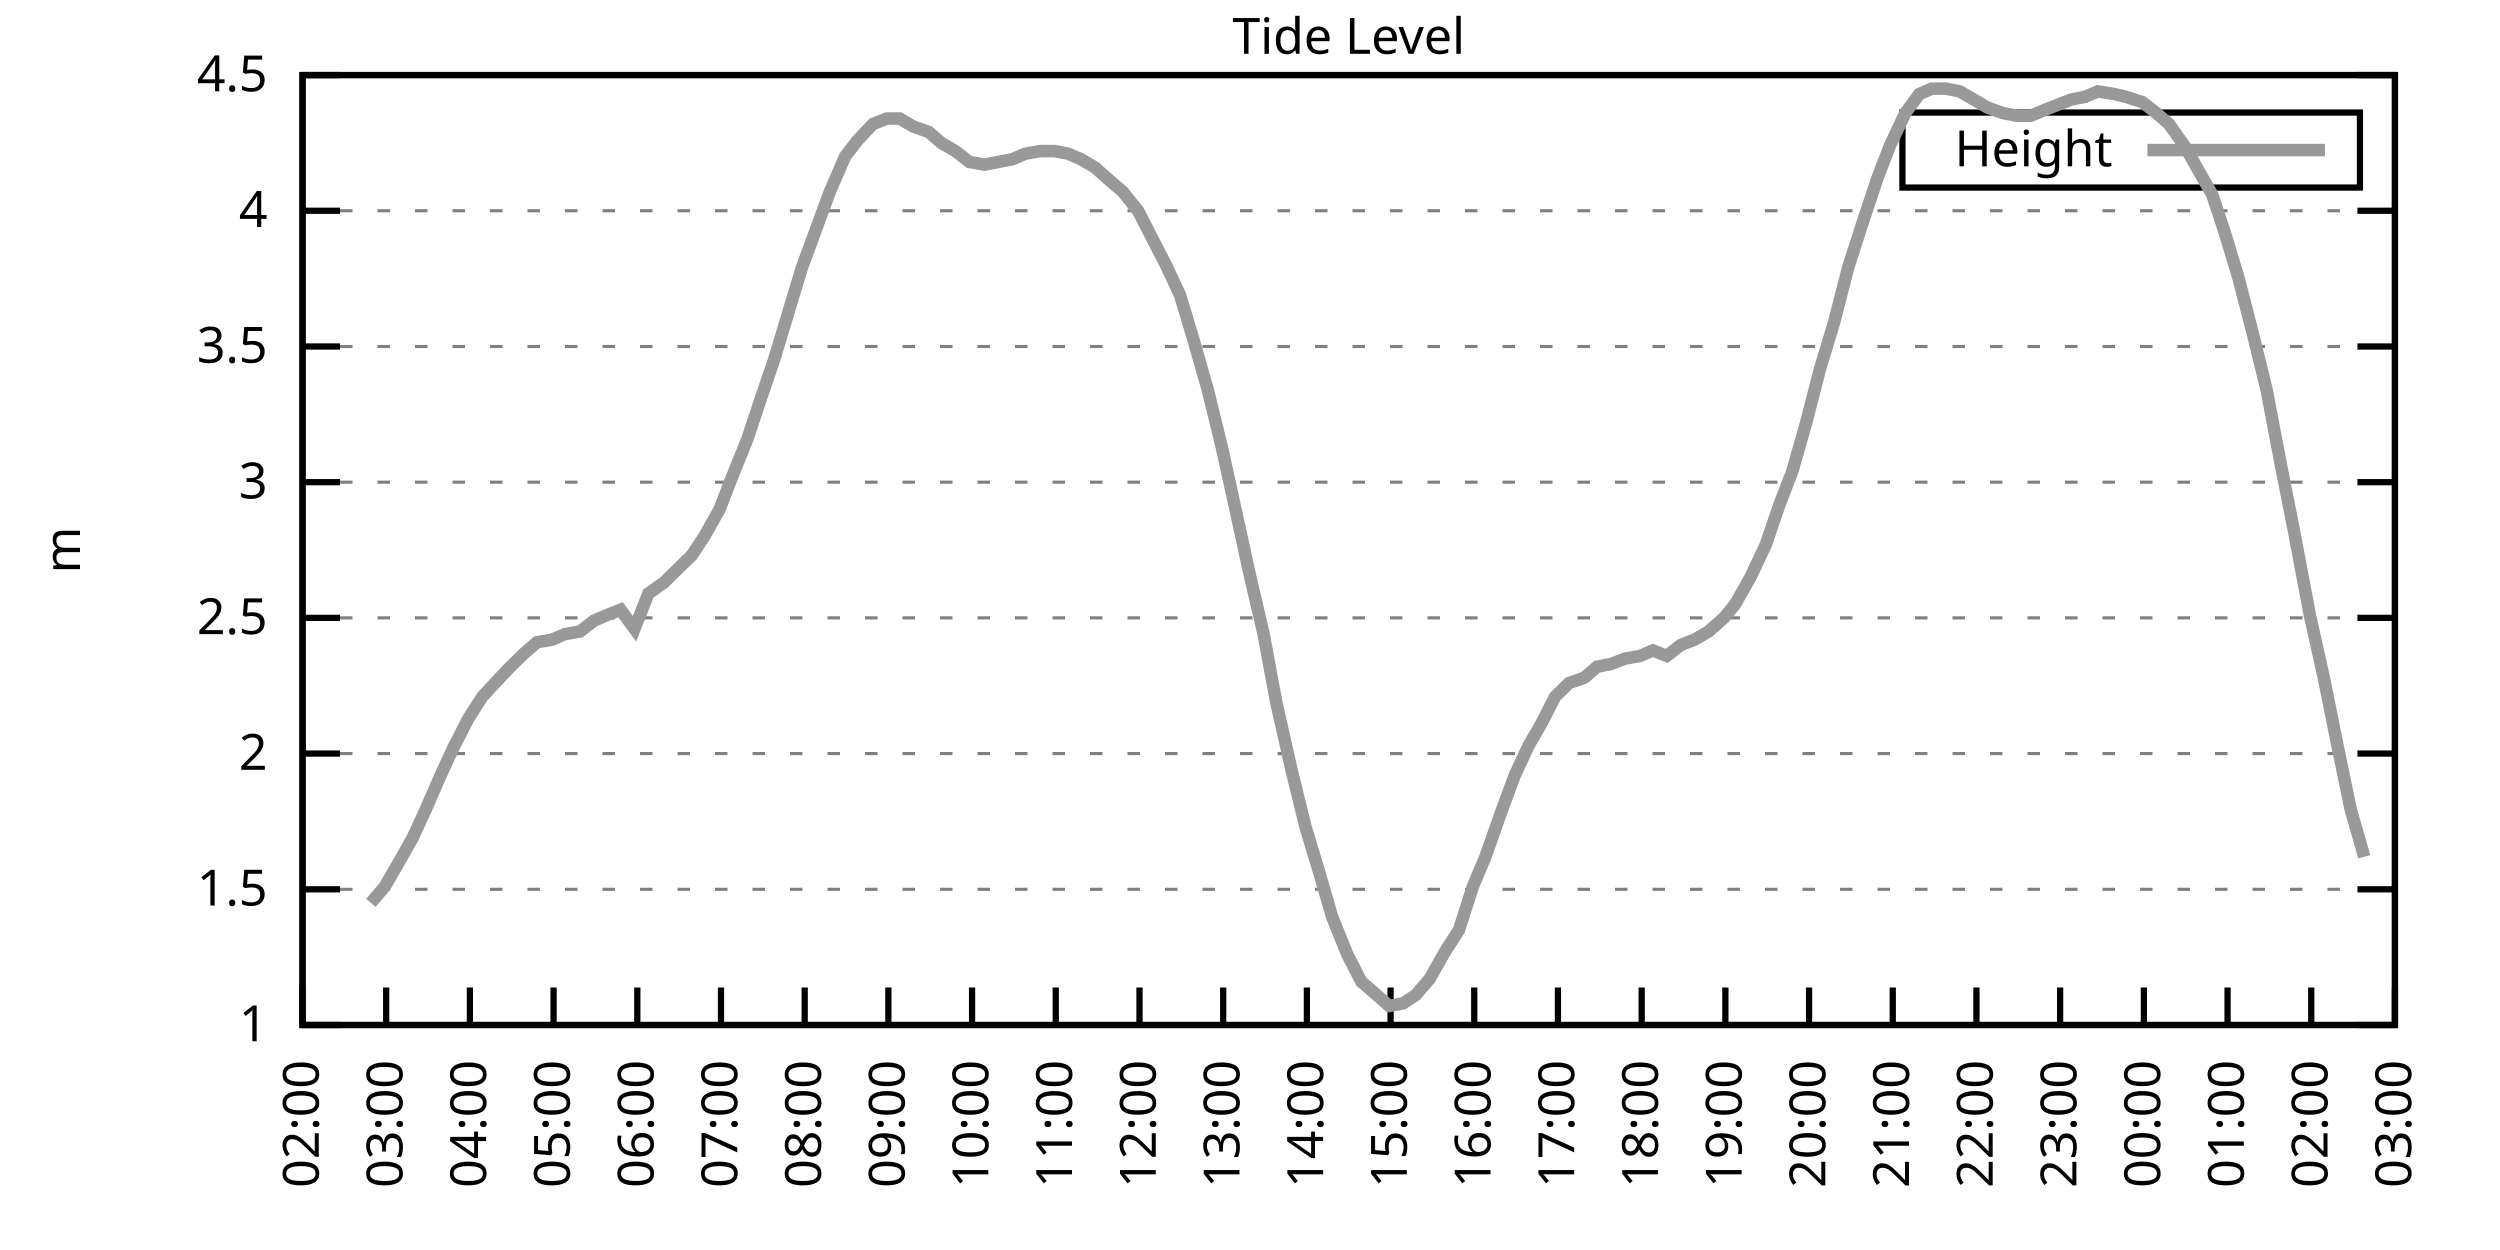
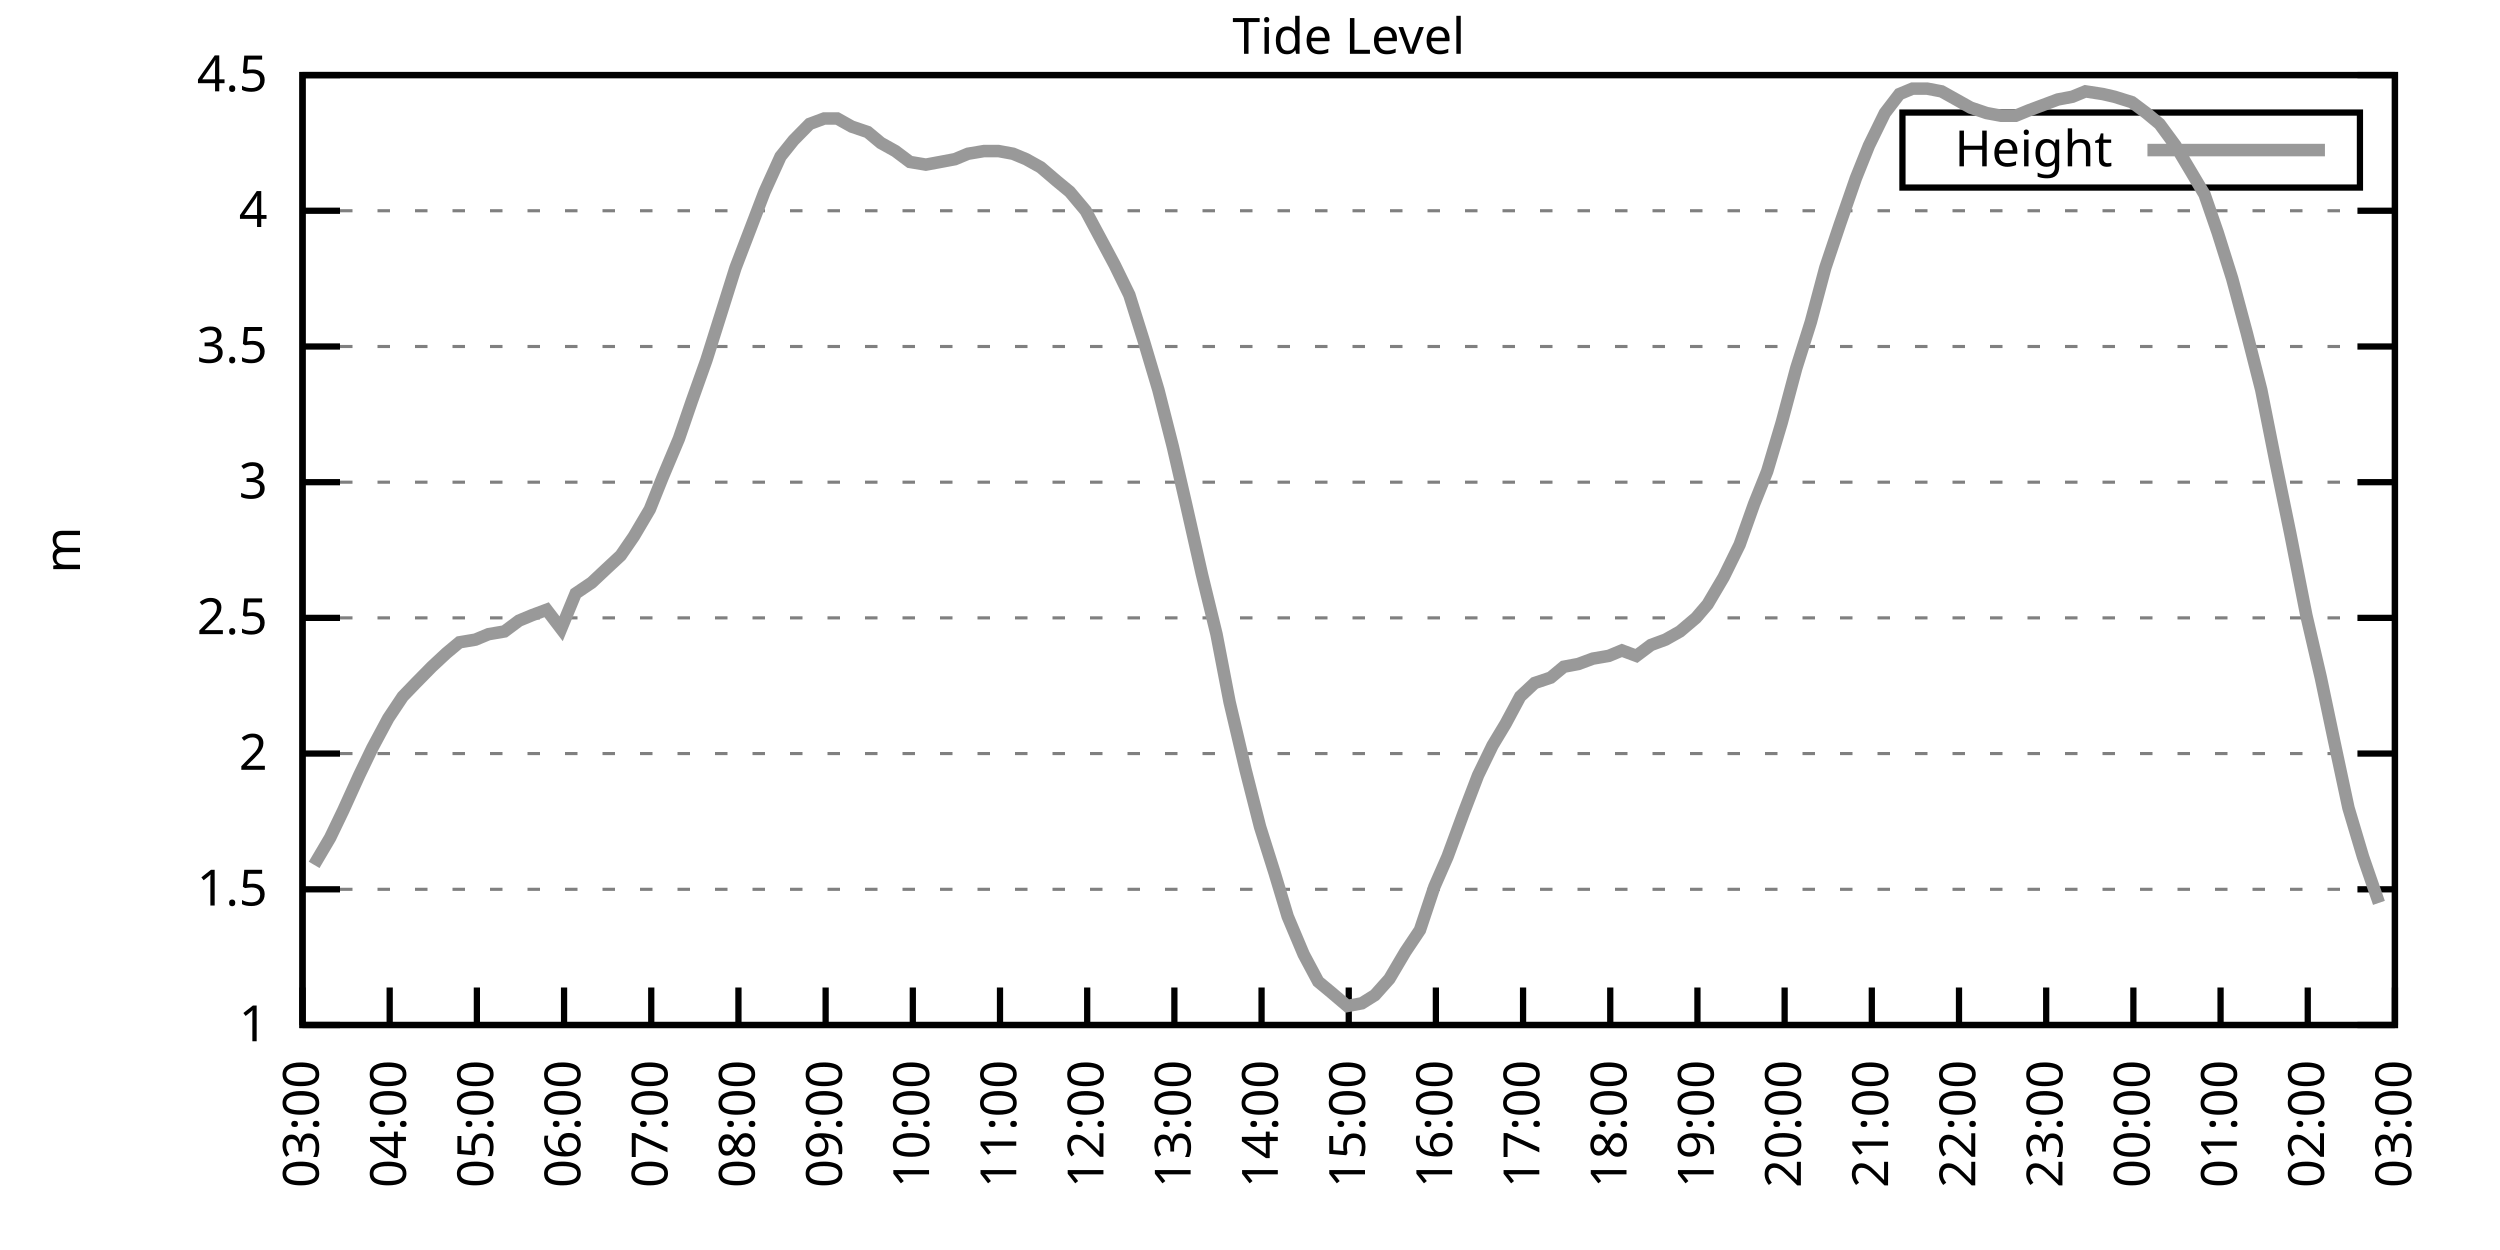
<svg xmlns="http://www.w3.org/2000/svg" xmlns:xlink="http://www.w3.org/1999/xlink" width="400" height="200" viewBox="0 0 400 200">
  <g id="gnuplot_canvas">
    <rect x="0" y="0" width="400" height="200" fill="none" />
    <defs>
      <circle id="gpDot" r="0.5" stroke-width="0.5" stroke="currentColor" />
      <path id="gpPt0" stroke-width="0.333" stroke="currentColor" d="M-1,0 h2 M0,-1 v2" />
      <path id="gpPt1" stroke-width="0.333" stroke="currentColor" d="M-1,-1 L1,1 M1,-1 L-1,1" />
      <path id="gpPt2" stroke-width="0.333" stroke="currentColor" d="M-1,0 L1,0 M0,-1 L0,1 M-1,-1 L1,1 M-1,1 L1,-1" />
      <rect id="gpPt3" stroke-width="0.333" stroke="currentColor" x="-1" y="-1" width="2" height="2" />
      <rect id="gpPt4" stroke-width="0.333" stroke="currentColor" fill="currentColor" x="-1" y="-1" width="2" height="2" />
      <circle id="gpPt5" stroke-width="0.333" stroke="currentColor" cx="0" cy="0" r="1" />
      <use xlink:href="#gpPt5" id="gpPt6" fill="currentColor" stroke="none" />
      <path id="gpPt7" stroke-width="0.333" stroke="currentColor" d="M0,-1.33 L-1.33,0.67 L1.33,0.67 z" />
      <use xlink:href="#gpPt7" id="gpPt8" fill="currentColor" stroke="none" />
      <use xlink:href="#gpPt7" id="gpPt9" stroke="currentColor" transform="rotate(180)" />
      <use xlink:href="#gpPt9" id="gpPt10" fill="currentColor" stroke="none" />
      <use xlink:href="#gpPt3" id="gpPt11" stroke="currentColor" transform="rotate(45)" />
      <use xlink:href="#gpPt11" id="gpPt12" fill="currentColor" stroke="none" />
      <path id="gpPt13" stroke-width="0.333" stroke="currentColor" d="M0,1.330 L1.265,0.411 L0.782,-1.067 L-0.782,-1.076 L-1.265,0.411 z" />
      <use xlink:href="#gpPt13" id="gpPt14" fill="currentColor" stroke="none" />
      <filter id="textbox" filterUnits="objectBoundingBox" x="0" y="0" height="1" width="1">
        <feFlood flood-color="white" flood-opacity="1" result="bgnd" />
        <feComposite in="SourceGraphic" in2="bgnd" operator="atop" />
      </filter>
      <filter id="greybox" filterUnits="objectBoundingBox" x="0" y="0" height="1" width="1">
        <feFlood flood-color="lightgrey" flood-opacity="1" result="grey" />
        <feComposite in="SourceGraphic" in2="grey" operator="atop" />
      </filter>
    </defs>
    <g fill="none" color="white" stroke="currentColor" stroke-width="1.00" stroke-linecap="butt" stroke-linejoin="miter">
</g>
    <g fill="none" color="black" stroke="currentColor" stroke-width="1.00" stroke-linecap="butt" stroke-linejoin="miter">
      <g stroke="none" shape-rendering="crispEdges">
        <polygon fill="rgb(255, 255, 255)" points="48.40,164.00 383.18,164.00 383.18,12.02 48.40,12.02 " />
      </g>
    </g>
    <g fill="none" color="black" stroke="currentColor" stroke-width="1.00" stroke-linecap="butt" stroke-linejoin="miter">
</g>
    <g fill="none" color="black" stroke="black" stroke-width="0.50" stroke-linecap="butt" stroke-linejoin="miter">
</g>
    <g fill="none" color="gray" stroke="currentColor" stroke-width="0.50" stroke-linecap="butt" stroke-linejoin="miter">
      <path stroke="gray" stroke-dasharray="2,4" class="gridline" d="M48.40,164.00 L383.19,164.00  " />
    </g>
    <g fill="none" color="gray" stroke="gray" stroke-width="1.00" stroke-linecap="butt" stroke-linejoin="miter">
</g>
    <g fill="none" color="black" stroke="currentColor" stroke-width="1.00" stroke-linecap="butt" stroke-linejoin="miter">
      <path stroke="black" d="M48.40,164.00 L54.40,164.00 M383.19,164.00 L377.19,164.00  " />
      <g transform="translate(42.80,166.60)" stroke="none" fill="black" font-family="Sans" font-size="8.00" text-anchor="end">
        <text>
          <tspan font-family="Sans"> 1</tspan>
        </text>
      </g>
    </g>
    <g fill="none" color="black" stroke="currentColor" stroke-width="1.00" stroke-linecap="butt" stroke-linejoin="miter">
</g>
    <g fill="none" color="black" stroke="black" stroke-width="0.50" stroke-linecap="butt" stroke-linejoin="miter">
</g>
    <g fill="none" color="gray" stroke="currentColor" stroke-width="0.50" stroke-linecap="butt" stroke-linejoin="miter">
      <path stroke="gray" stroke-dasharray="2,4" class="gridline" d="M48.40,142.29 L383.19,142.29  " />
    </g>
    <g fill="none" color="gray" stroke="gray" stroke-width="1.00" stroke-linecap="butt" stroke-linejoin="miter">
</g>
    <g fill="none" color="black" stroke="currentColor" stroke-width="1.00" stroke-linecap="butt" stroke-linejoin="miter">
      <path stroke="black" d="M48.40,142.29 L54.40,142.29 M383.19,142.29 L377.19,142.29  " />
      <g transform="translate(42.80,144.89)" stroke="none" fill="black" font-family="Sans" font-size="8.00" text-anchor="end">
        <text>
          <tspan font-family="Sans"> 1.5</tspan>
        </text>
      </g>
    </g>
    <g fill="none" color="black" stroke="currentColor" stroke-width="1.00" stroke-linecap="butt" stroke-linejoin="miter">
</g>
    <g fill="none" color="black" stroke="black" stroke-width="0.50" stroke-linecap="butt" stroke-linejoin="miter">
</g>
    <g fill="none" color="gray" stroke="currentColor" stroke-width="0.50" stroke-linecap="butt" stroke-linejoin="miter">
      <path stroke="gray" stroke-dasharray="2,4" class="gridline" d="M48.40,120.57 L383.19,120.57  " />
    </g>
    <g fill="none" color="gray" stroke="gray" stroke-width="1.00" stroke-linecap="butt" stroke-linejoin="miter">
</g>
    <g fill="none" color="black" stroke="currentColor" stroke-width="1.00" stroke-linecap="butt" stroke-linejoin="miter">
      <path stroke="black" d="M48.40,120.57 L54.40,120.57 M383.19,120.57 L377.19,120.57  " />
      <g transform="translate(42.80,123.17)" stroke="none" fill="black" font-family="Sans" font-size="8.00" text-anchor="end">
        <text>
          <tspan font-family="Sans"> 2</tspan>
        </text>
      </g>
    </g>
    <g fill="none" color="black" stroke="currentColor" stroke-width="1.00" stroke-linecap="butt" stroke-linejoin="miter">
</g>
    <g fill="none" color="black" stroke="black" stroke-width="0.50" stroke-linecap="butt" stroke-linejoin="miter">
</g>
    <g fill="none" color="gray" stroke="currentColor" stroke-width="0.50" stroke-linecap="butt" stroke-linejoin="miter">
      <path stroke="gray" stroke-dasharray="2,4" class="gridline" d="M48.40,98.86 L383.19,98.86  " />
    </g>
    <g fill="none" color="gray" stroke="gray" stroke-width="1.00" stroke-linecap="butt" stroke-linejoin="miter">
</g>
    <g fill="none" color="black" stroke="currentColor" stroke-width="1.00" stroke-linecap="butt" stroke-linejoin="miter">
      <path stroke="black" d="M48.40,98.86 L54.40,98.86 M383.19,98.86 L377.19,98.86  " />
      <g transform="translate(42.80,101.46)" stroke="none" fill="black" font-family="Sans" font-size="8.00" text-anchor="end">
        <text>
          <tspan font-family="Sans"> 2.5</tspan>
        </text>
      </g>
    </g>
    <g fill="none" color="black" stroke="currentColor" stroke-width="1.00" stroke-linecap="butt" stroke-linejoin="miter">
</g>
    <g fill="none" color="black" stroke="black" stroke-width="0.50" stroke-linecap="butt" stroke-linejoin="miter">
</g>
    <g fill="none" color="gray" stroke="currentColor" stroke-width="0.50" stroke-linecap="butt" stroke-linejoin="miter">
      <path stroke="gray" stroke-dasharray="2,4" class="gridline" d="M48.40,77.15 L383.19,77.15  " />
    </g>
    <g fill="none" color="gray" stroke="gray" stroke-width="1.00" stroke-linecap="butt" stroke-linejoin="miter">
</g>
    <g fill="none" color="black" stroke="currentColor" stroke-width="1.00" stroke-linecap="butt" stroke-linejoin="miter">
      <path stroke="black" d="M48.40,77.15 L54.40,77.15 M383.19,77.15 L377.19,77.15  " />
      <g transform="translate(42.80,79.75)" stroke="none" fill="black" font-family="Sans" font-size="8.00" text-anchor="end">
        <text>
          <tspan font-family="Sans"> 3</tspan>
        </text>
      </g>
    </g>
    <g fill="none" color="black" stroke="currentColor" stroke-width="1.00" stroke-linecap="butt" stroke-linejoin="miter">
</g>
    <g fill="none" color="black" stroke="black" stroke-width="0.50" stroke-linecap="butt" stroke-linejoin="miter">
</g>
    <g fill="none" color="gray" stroke="currentColor" stroke-width="0.50" stroke-linecap="butt" stroke-linejoin="miter">
      <path stroke="gray" stroke-dasharray="2,4" class="gridline" d="M48.40,55.44 L383.19,55.44  " />
    </g>
    <g fill="none" color="gray" stroke="gray" stroke-width="1.00" stroke-linecap="butt" stroke-linejoin="miter">
</g>
    <g fill="none" color="black" stroke="currentColor" stroke-width="1.00" stroke-linecap="butt" stroke-linejoin="miter">
      <path stroke="black" d="M48.40,55.44 L54.40,55.44 M383.19,55.44 L377.19,55.44  " />
      <g transform="translate(42.80,58.04)" stroke="none" fill="black" font-family="Sans" font-size="8.00" text-anchor="end">
        <text>
          <tspan font-family="Sans"> 3.5</tspan>
        </text>
      </g>
    </g>
    <g fill="none" color="black" stroke="currentColor" stroke-width="1.00" stroke-linecap="butt" stroke-linejoin="miter">
</g>
    <g fill="none" color="black" stroke="black" stroke-width="0.50" stroke-linecap="butt" stroke-linejoin="miter">
</g>
    <g fill="none" color="gray" stroke="currentColor" stroke-width="0.50" stroke-linecap="butt" stroke-linejoin="miter">
      <path stroke="gray" stroke-dasharray="2,4" class="gridline" d="M48.40,33.72 L383.19,33.72  " />
    </g>
    <g fill="none" color="gray" stroke="gray" stroke-width="1.00" stroke-linecap="butt" stroke-linejoin="miter">
</g>
    <g fill="none" color="black" stroke="currentColor" stroke-width="1.00" stroke-linecap="butt" stroke-linejoin="miter">
      <path stroke="black" d="M48.40,33.72 L54.40,33.72 M383.19,33.72 L377.19,33.72  " />
      <g transform="translate(42.80,36.32)" stroke="none" fill="black" font-family="Sans" font-size="8.00" text-anchor="end">
        <text>
          <tspan font-family="Sans"> 4</tspan>
        </text>
      </g>
    </g>
    <g fill="none" color="black" stroke="currentColor" stroke-width="1.00" stroke-linecap="butt" stroke-linejoin="miter">
</g>
    <g fill="none" color="black" stroke="black" stroke-width="0.50" stroke-linecap="butt" stroke-linejoin="miter">
</g>
    <g fill="none" color="gray" stroke="currentColor" stroke-width="0.50" stroke-linecap="butt" stroke-linejoin="miter">
      <path stroke="gray" stroke-dasharray="2,4" class="gridline" d="M48.40,12.01 L383.19,12.01  " />
    </g>
    <g fill="none" color="gray" stroke="gray" stroke-width="1.00" stroke-linecap="butt" stroke-linejoin="miter">
</g>
    <g fill="none" color="black" stroke="currentColor" stroke-width="1.00" stroke-linecap="butt" stroke-linejoin="miter">
      <path stroke="black" d="M48.40,12.01 L54.40,12.01 M383.19,12.01 L377.19,12.01  " />
      <g transform="translate(42.80,14.61)" stroke="none" fill="black" font-family="Sans" font-size="8.00" text-anchor="end">
        <text>
          <tspan font-family="Sans"> 4.5</tspan>
        </text>
      </g>
    </g>
    <g fill="none" color="black" stroke="currentColor" stroke-width="1.00" stroke-linecap="butt" stroke-linejoin="miter">
      <path stroke="black" d="M48.40,164.00 L48.40,158.00  " />
      <g transform="translate(51.00,169.60) rotate(270.00)" stroke="none" fill="black" font-family="Sans" font-size="8.00" text-anchor="end">
        <text>
-           <tspan font-family="Sans">02:00</tspan>
-         </text>
-       </g>
-     </g>
-     <g fill="none" color="black" stroke="currentColor" stroke-width="1.00" stroke-linecap="butt" stroke-linejoin="miter">
-       <path stroke="black" d="M61.79,164.00 L61.79,158.00  " />
-       <g transform="translate(64.39,169.60) rotate(270.00)" stroke="none" fill="black" font-family="Sans" font-size="8.00" text-anchor="end">
-         <text>
          <tspan font-family="Sans">03:00</tspan>
        </text>
      </g>
    </g>
    <g fill="none" color="black" stroke="currentColor" stroke-width="1.00" stroke-linecap="butt" stroke-linejoin="miter">
-       <path stroke="black" d="M75.18,164.00 L75.18,158.00  " />
-       <g transform="translate(77.78,169.60) rotate(270.00)" stroke="none" fill="black" font-family="Sans" font-size="8.00" text-anchor="end">
+       <path stroke="black" d="M62.35,164.00 L62.35,158.00  " />
+       <g transform="translate(64.95,169.60) rotate(270.00)" stroke="none" fill="black" font-family="Sans" font-size="8.00" text-anchor="end">
        <text>
          <tspan font-family="Sans">04:00</tspan>
        </text>
      </g>
    </g>
    <g fill="none" color="black" stroke="currentColor" stroke-width="1.00" stroke-linecap="butt" stroke-linejoin="miter">
-       <path stroke="black" d="M88.57,164.00 L88.57,158.00  " />
-       <g transform="translate(91.17,169.60) rotate(270.00)" stroke="none" fill="black" font-family="Sans" font-size="8.00" text-anchor="end">
+       <path stroke="black" d="M76.30,164.00 L76.30,158.00  " />
+       <g transform="translate(78.90,169.60) rotate(270.00)" stroke="none" fill="black" font-family="Sans" font-size="8.00" text-anchor="end">
        <text>
          <tspan font-family="Sans">05:00</tspan>
        </text>
      </g>
    </g>
    <g fill="none" color="black" stroke="currentColor" stroke-width="1.00" stroke-linecap="butt" stroke-linejoin="miter">
-       <path stroke="black" d="M101.97,164.00 L101.97,158.00  " />
-       <g transform="translate(104.57,169.60) rotate(270.00)" stroke="none" fill="black" font-family="Sans" font-size="8.00" text-anchor="end">
+       <path stroke="black" d="M90.25,164.00 L90.25,158.00  " />
+       <g transform="translate(92.85,169.60) rotate(270.00)" stroke="none" fill="black" font-family="Sans" font-size="8.00" text-anchor="end">
        <text>
          <tspan font-family="Sans">06:00</tspan>
        </text>
      </g>
    </g>
    <g fill="none" color="black" stroke="currentColor" stroke-width="1.00" stroke-linecap="butt" stroke-linejoin="miter">
-       <path stroke="black" d="M115.36,164.00 L115.36,158.00  " />
-       <g transform="translate(117.96,169.60) rotate(270.00)" stroke="none" fill="black" font-family="Sans" font-size="8.00" text-anchor="end">
+       <path stroke="black" d="M104.20,164.00 L104.20,158.00  " />
+       <g transform="translate(106.80,169.60) rotate(270.00)" stroke="none" fill="black" font-family="Sans" font-size="8.00" text-anchor="end">
        <text>
          <tspan font-family="Sans">07:00</tspan>
        </text>
      </g>
    </g>
    <g fill="none" color="black" stroke="currentColor" stroke-width="1.00" stroke-linecap="butt" stroke-linejoin="miter">
-       <path stroke="black" d="M128.75,164.00 L128.75,158.00  " />
-       <g transform="translate(131.35,169.60) rotate(270.00)" stroke="none" fill="black" font-family="Sans" font-size="8.00" text-anchor="end">
+       <path stroke="black" d="M118.15,164.00 L118.15,158.00  " />
+       <g transform="translate(120.75,169.60) rotate(270.00)" stroke="none" fill="black" font-family="Sans" font-size="8.00" text-anchor="end">
        <text>
          <tspan font-family="Sans">08:00</tspan>
        </text>
      </g>
    </g>
    <g fill="none" color="black" stroke="currentColor" stroke-width="1.00" stroke-linecap="butt" stroke-linejoin="miter">
-       <path stroke="black" d="M142.14,164.00 L142.14,158.00  " />
-       <g transform="translate(144.74,169.60) rotate(270.00)" stroke="none" fill="black" font-family="Sans" font-size="8.00" text-anchor="end">
+       <path stroke="black" d="M132.10,164.00 L132.10,158.00  " />
+       <g transform="translate(134.70,169.60) rotate(270.00)" stroke="none" fill="black" font-family="Sans" font-size="8.00" text-anchor="end">
        <text>
          <tspan font-family="Sans">09:00</tspan>
        </text>
      </g>
    </g>
    <g fill="none" color="black" stroke="currentColor" stroke-width="1.00" stroke-linecap="butt" stroke-linejoin="miter">
-       <path stroke="black" d="M155.53,164.00 L155.53,158.00  " />
-       <g transform="translate(158.13,169.60) rotate(270.00)" stroke="none" fill="black" font-family="Sans" font-size="8.00" text-anchor="end">
+       <path stroke="black" d="M146.05,164.00 L146.05,158.00  " />
+       <g transform="translate(148.65,169.60) rotate(270.00)" stroke="none" fill="black" font-family="Sans" font-size="8.00" text-anchor="end">
        <text>
          <tspan font-family="Sans">10:00</tspan>
        </text>
      </g>
    </g>
    <g fill="none" color="black" stroke="currentColor" stroke-width="1.00" stroke-linecap="butt" stroke-linejoin="miter">
-       <path stroke="black" d="M168.92,164.00 L168.92,158.00  " />
-       <g transform="translate(171.52,169.60) rotate(270.00)" stroke="none" fill="black" font-family="Sans" font-size="8.00" text-anchor="end">
+       <path stroke="black" d="M160.00,164.00 L160.00,158.00  " />
+       <g transform="translate(162.60,169.60) rotate(270.00)" stroke="none" fill="black" font-family="Sans" font-size="8.00" text-anchor="end">
        <text>
          <tspan font-family="Sans">11:00</tspan>
        </text>
      </g>
    </g>
    <g fill="none" color="black" stroke="currentColor" stroke-width="1.00" stroke-linecap="butt" stroke-linejoin="miter">
-       <path stroke="black" d="M182.32,164.00 L182.32,158.00  " />
-       <g transform="translate(184.92,169.60) rotate(270.00)" stroke="none" fill="black" font-family="Sans" font-size="8.00" text-anchor="end">
+       <path stroke="black" d="M173.95,164.00 L173.95,158.00  " />
+       <g transform="translate(176.55,169.60) rotate(270.00)" stroke="none" fill="black" font-family="Sans" font-size="8.00" text-anchor="end">
        <text>
          <tspan font-family="Sans">12:00</tspan>
        </text>
      </g>
    </g>
    <g fill="none" color="black" stroke="currentColor" stroke-width="1.00" stroke-linecap="butt" stroke-linejoin="miter">
-       <path stroke="black" d="M195.71,164.00 L195.71,158.00  " />
-       <g transform="translate(198.31,169.60) rotate(270.00)" stroke="none" fill="black" font-family="Sans" font-size="8.00" text-anchor="end">
+       <path stroke="black" d="M187.90,164.00 L187.90,158.00  " />
+       <g transform="translate(190.50,169.60) rotate(270.00)" stroke="none" fill="black" font-family="Sans" font-size="8.00" text-anchor="end">
        <text>
          <tspan font-family="Sans">13:00</tspan>
        </text>
      </g>
    </g>
    <g fill="none" color="black" stroke="currentColor" stroke-width="1.00" stroke-linecap="butt" stroke-linejoin="miter">
-       <path stroke="black" d="M209.10,164.00 L209.10,158.00  " />
-       <g transform="translate(211.70,169.60) rotate(270.00)" stroke="none" fill="black" font-family="Sans" font-size="8.00" text-anchor="end">
+       <path stroke="black" d="M201.85,164.00 L201.85,158.00  " />
+       <g transform="translate(204.45,169.60) rotate(270.00)" stroke="none" fill="black" font-family="Sans" font-size="8.00" text-anchor="end">
        <text>
          <tspan font-family="Sans">14:00</tspan>
        </text>
      </g>
    </g>
    <g fill="none" color="black" stroke="currentColor" stroke-width="1.00" stroke-linecap="butt" stroke-linejoin="miter">
-       <path stroke="black" d="M222.49,164.00 L222.49,158.00  " />
-       <g transform="translate(225.09,169.60) rotate(270.00)" stroke="none" fill="black" font-family="Sans" font-size="8.00" text-anchor="end">
+       <path stroke="black" d="M215.80,164.00 L215.80,158.00  " />
+       <g transform="translate(218.40,169.60) rotate(270.00)" stroke="none" fill="black" font-family="Sans" font-size="8.00" text-anchor="end">
        <text>
          <tspan font-family="Sans">15:00</tspan>
        </text>
      </g>
    </g>
    <g fill="none" color="black" stroke="currentColor" stroke-width="1.00" stroke-linecap="butt" stroke-linejoin="miter">
-       <path stroke="black" d="M235.88,164.00 L235.88,158.00  " />
-       <g transform="translate(238.48,169.60) rotate(270.00)" stroke="none" fill="black" font-family="Sans" font-size="8.00" text-anchor="end">
+       <path stroke="black" d="M229.74,164.00 L229.74,158.00  " />
+       <g transform="translate(232.34,169.60) rotate(270.00)" stroke="none" fill="black" font-family="Sans" font-size="8.00" text-anchor="end">
        <text>
          <tspan font-family="Sans">16:00</tspan>
        </text>
      </g>
    </g>
    <g fill="none" color="black" stroke="currentColor" stroke-width="1.00" stroke-linecap="butt" stroke-linejoin="miter">
-       <path stroke="black" d="M249.27,164.00 L249.27,158.00  " />
-       <g transform="translate(251.87,169.60) rotate(270.00)" stroke="none" fill="black" font-family="Sans" font-size="8.00" text-anchor="end">
+       <path stroke="black" d="M243.69,164.00 L243.69,158.00  " />
+       <g transform="translate(246.29,169.60) rotate(270.00)" stroke="none" fill="black" font-family="Sans" font-size="8.00" text-anchor="end">
        <text>
          <tspan font-family="Sans">17:00</tspan>
        </text>
      </g>
    </g>
    <g fill="none" color="black" stroke="currentColor" stroke-width="1.00" stroke-linecap="butt" stroke-linejoin="miter">
-       <path stroke="black" d="M262.67,164.00 L262.67,158.00  " />
-       <g transform="translate(265.27,169.60) rotate(270.00)" stroke="none" fill="black" font-family="Sans" font-size="8.00" text-anchor="end">
+       <path stroke="black" d="M257.64,164.00 L257.64,158.00  " />
+       <g transform="translate(260.24,169.60) rotate(270.00)" stroke="none" fill="black" font-family="Sans" font-size="8.00" text-anchor="end">
        <text>
          <tspan font-family="Sans">18:00</tspan>
        </text>
      </g>
    </g>
    <g fill="none" color="black" stroke="currentColor" stroke-width="1.00" stroke-linecap="butt" stroke-linejoin="miter">
-       <path stroke="black" d="M276.06,164.00 L276.06,158.00  " />
-       <g transform="translate(278.66,169.60) rotate(270.00)" stroke="none" fill="black" font-family="Sans" font-size="8.00" text-anchor="end">
+       <path stroke="black" d="M271.59,164.00 L271.59,158.00  " />
+       <g transform="translate(274.19,169.60) rotate(270.00)" stroke="none" fill="black" font-family="Sans" font-size="8.00" text-anchor="end">
        <text>
          <tspan font-family="Sans">19:00</tspan>
        </text>
      </g>
    </g>
    <g fill="none" color="black" stroke="currentColor" stroke-width="1.00" stroke-linecap="butt" stroke-linejoin="miter">
-       <path stroke="black" d="M289.45,164.00 L289.45,158.00  " />
-       <g transform="translate(292.05,169.60) rotate(270.00)" stroke="none" fill="black" font-family="Sans" font-size="8.00" text-anchor="end">
+       <path stroke="black" d="M285.54,164.00 L285.54,158.00  " />
+       <g transform="translate(288.14,169.60) rotate(270.00)" stroke="none" fill="black" font-family="Sans" font-size="8.00" text-anchor="end">
        <text>
          <tspan font-family="Sans">20:00</tspan>
        </text>
      </g>
    </g>
    <g fill="none" color="black" stroke="currentColor" stroke-width="1.00" stroke-linecap="butt" stroke-linejoin="miter">
-       <path stroke="black" d="M302.84,164.00 L302.84,158.00  " />
-       <g transform="translate(305.44,169.60) rotate(270.00)" stroke="none" fill="black" font-family="Sans" font-size="8.00" text-anchor="end">
+       <path stroke="black" d="M299.49,164.00 L299.49,158.00  " />
+       <g transform="translate(302.09,169.60) rotate(270.00)" stroke="none" fill="black" font-family="Sans" font-size="8.00" text-anchor="end">
        <text>
          <tspan font-family="Sans">21:00</tspan>
        </text>
      </g>
    </g>
    <g fill="none" color="black" stroke="currentColor" stroke-width="1.00" stroke-linecap="butt" stroke-linejoin="miter">
-       <path stroke="black" d="M316.23,164.00 L316.23,158.00  " />
-       <g transform="translate(318.83,169.60) rotate(270.00)" stroke="none" fill="black" font-family="Sans" font-size="8.00" text-anchor="end">
+       <path stroke="black" d="M313.44,164.00 L313.44,158.00  " />
+       <g transform="translate(316.04,169.60) rotate(270.00)" stroke="none" fill="black" font-family="Sans" font-size="8.00" text-anchor="end">
        <text>
          <tspan font-family="Sans">22:00</tspan>
        </text>
      </g>
    </g>
    <g fill="none" color="black" stroke="currentColor" stroke-width="1.00" stroke-linecap="butt" stroke-linejoin="miter">
-       <path stroke="black" d="M329.62,164.00 L329.62,158.00  " />
-       <g transform="translate(332.22,169.60) rotate(270.00)" stroke="none" fill="black" font-family="Sans" font-size="8.00" text-anchor="end">
+       <path stroke="black" d="M327.39,164.00 L327.39,158.00  " />
+       <g transform="translate(329.99,169.60) rotate(270.00)" stroke="none" fill="black" font-family="Sans" font-size="8.00" text-anchor="end">
        <text>
          <tspan font-family="Sans">23:00</tspan>
        </text>
      </g>
    </g>
    <g fill="none" color="black" stroke="currentColor" stroke-width="1.00" stroke-linecap="butt" stroke-linejoin="miter">
-       <path stroke="black" d="M343.02,164.00 L343.02,158.00  " />
-       <g transform="translate(345.62,169.60) rotate(270.00)" stroke="none" fill="black" font-family="Sans" font-size="8.00" text-anchor="end">
+       <path stroke="black" d="M341.34,164.00 L341.34,158.00  " />
+       <g transform="translate(343.94,169.60) rotate(270.00)" stroke="none" fill="black" font-family="Sans" font-size="8.00" text-anchor="end">
        <text>
          <tspan font-family="Sans">00:00</tspan>
        </text>
      </g>
    </g>
    <g fill="none" color="black" stroke="currentColor" stroke-width="1.00" stroke-linecap="butt" stroke-linejoin="miter">
-       <path stroke="black" d="M356.41,164.00 L356.41,158.00  " />
-       <g transform="translate(359.01,169.60) rotate(270.00)" stroke="none" fill="black" font-family="Sans" font-size="8.00" text-anchor="end">
+       <path stroke="black" d="M355.29,164.00 L355.29,158.00  " />
+       <g transform="translate(357.89,169.60) rotate(270.00)" stroke="none" fill="black" font-family="Sans" font-size="8.00" text-anchor="end">
        <text>
          <tspan font-family="Sans">01:00</tspan>
        </text>
      </g>
    </g>
    <g fill="none" color="black" stroke="currentColor" stroke-width="1.00" stroke-linecap="butt" stroke-linejoin="miter">
-       <path stroke="black" d="M369.80,164.00 L369.80,158.00  " />
-       <g transform="translate(372.40,169.60) rotate(270.00)" stroke="none" fill="black" font-family="Sans" font-size="8.00" text-anchor="end">
+       <path stroke="black" d="M369.24,164.00 L369.24,158.00  " />
+       <g transform="translate(371.84,169.60) rotate(270.00)" stroke="none" fill="black" font-family="Sans" font-size="8.00" text-anchor="end">
        <text>
          <tspan font-family="Sans">02:00</tspan>
        </text>
      </g>
    </g>
    <g fill="none" color="black" stroke="currentColor" stroke-width="1.00" stroke-linecap="butt" stroke-linejoin="miter">
      <path stroke="black" d="M383.19,164.00 L383.19,158.00  " />
      <g transform="translate(385.79,169.60) rotate(270.00)" stroke="none" fill="black" font-family="Sans" font-size="8.00" text-anchor="end">
        <text>
          <tspan font-family="Sans">03:00</tspan>
        </text>
      </g>
    </g>
    <g fill="none" color="black" stroke="currentColor" stroke-width="1.00" stroke-linecap="butt" stroke-linejoin="miter">
</g>
    <g fill="none" color="black" stroke="currentColor" stroke-width="1.00" stroke-linecap="butt" stroke-linejoin="miter">
      <path stroke="black" d="M48.40,12.01 L48.40,164.00 L383.19,164.00 L383.19,12.01 L48.40,12.01 Z  " />
    </g>
    <g fill="none" color="black" stroke="currentColor" stroke-width="1.00" stroke-linecap="butt" stroke-linejoin="miter">
</g>
    <g fill="none" color="black" stroke="currentColor" stroke-width="1.00" stroke-linecap="butt" stroke-linejoin="miter">
      <path stroke="black" d="M304.39,30.01 L304.39,18.01 L377.59,18.01 L377.59,30.01 L304.39,30.01 Z  " />
    </g>
    <g id="Tide_level_plot_1">
      <g fill="none" color="white" stroke="black" stroke-width="2.00" stroke-linecap="butt" stroke-linejoin="miter">
</g>
      <g fill="none" color="black" stroke="currentColor" stroke-width="2.00" stroke-linecap="butt" stroke-linejoin="miter">
        <g transform="translate(337.99,26.61)" stroke="none" fill="black" font-family="Sans" font-size="8.00" text-anchor="end">
          <text>
            <tspan font-family="Sans">Height</tspan>
          </text>
        </g>
      </g>
      <g fill="none" color="black" stroke="currentColor" stroke-width="2.00" stroke-linecap="butt" stroke-linejoin="miter">
-         <path stroke="rgb(153, 153, 153)" d="M343.59,24.01 L371.99,24.01 M59.34,144.46 L61.57,141.85 L63.58,138.38 L66.03,134.04 L68.04,129.69 L70.50,124.05   L72.50,119.71 L74.96,114.93 L77.19,111.45 L79.20,109.28 L81.66,106.68 L83.89,104.51 L85.90,102.77 L88.35,102.34   L90.36,101.47 L92.82,101.03 L95.05,99.30 L97.06,98.43 L99.29,97.56 L101.52,100.60 L103.75,94.95 L106.21,93.22   L108.44,91.04 L110.67,88.87 L112.68,85.83 L115.13,81.49 L117.14,76.28 L119.60,70.20 L121.61,64.12 L123.84,57.61   L126.07,50.22 L128.30,42.84 L130.54,36.76 L132.77,30.68 L135.22,25.04 L137.23,22.43 L139.69,19.83 L141.92,18.96   L143.93,18.96 L146.16,20.26 L148.61,21.13 L150.62,22.87 L152.85,24.17 L155.09,25.91 L157.54,26.34 L159.77,25.91   L162.01,25.47 L164.01,24.60 L166.47,24.17 L168.70,24.17 L170.93,24.60 L172.94,25.47 L175.17,26.77 L177.63,28.95   L179.64,30.68 L182.09,33.72 L184.32,38.07 L186.56,42.41 L188.79,47.18 L191.02,54.57 L193.25,62.38 L195.48,71.50   L197.49,80.62 L199.95,91.91 L202.18,101.47 L204.19,112.32 L206.64,123.18 L208.88,132.30 L211.11,139.68 L213.12,146.63   L215.57,152.71 L217.80,157.05 L219.81,158.79 L222.27,160.96 L224.50,160.53 L226.51,159.22 L228.74,156.62 L231.20,152.28   L233.43,148.80 L235.66,141.85 L237.67,137.08 L240.12,130.13 L242.36,124.05 L244.59,119.27 L246.60,115.80 L248.83,111.45   L251.06,109.28 L253.51,108.42 L255.52,106.68 L257.76,106.24 L259.99,105.38 L262.44,104.94 L264.45,104.07 L266.68,104.94   L268.92,103.20 L271.15,102.34 L273.38,101.03 L275.83,98.86 L277.62,96.69 L280.07,92.35 L282.53,87.14 L284.76,80.62   L286.77,75.41 L289.00,67.59 L291.23,58.91 L293.47,51.53 L295.70,42.84 L297.93,35.89 L300.39,28.51 L302.39,23.30   L304.85,18.09 L307.08,15.05 L309.09,14.18 L311.32,14.18 L313.55,14.62 L315.79,15.92 L318.02,17.22 L320.47,18.09   L322.70,18.52 L324.94,18.52 L326.95,17.66 L329.18,16.79 L331.41,15.92 L333.64,15.48 L335.65,14.62 L338.33,15.05   L340.11,15.48 L342.79,16.35 L345.02,18.09 L347.03,19.83 L349.49,23.30 L351.72,27.21 L353.95,31.12 L355.96,37.20   L358.19,44.58 L360.42,53.26 L362.66,62.38 L364.89,74.11 L367.12,85.40 L369.58,98.43 L371.81,108.42 L373.82,118.40   L376.05,129.26 L378.28,137.08  " />
+         <path stroke="rgb(153, 153, 153)" d="M343.59,24.01 L371.99,24.01 M50.26,138.38 L52.82,134.04 L54.91,129.69 L57.47,124.05 L59.56,119.71 L62.12,114.93   L64.44,111.45 L66.53,109.28 L69.09,106.68 L71.42,104.51 L73.51,102.77 L76.07,102.34 L78.16,101.47 L80.72,101.03   L83.04,99.30 L85.13,98.43 L87.46,97.56 L89.78,100.60 L92.11,94.95 L94.67,93.22 L96.99,91.04 L99.32,88.87   L101.41,85.83 L103.97,81.49 L106.06,76.28 L108.62,70.20 L110.71,64.12 L113.03,57.61 L115.36,50.22 L117.68,42.84   L120.01,36.76 L122.33,30.68 L124.89,25.04 L126.98,22.43 L129.54,19.83 L131.87,18.96 L133.96,18.96 L136.28,20.26   L138.84,21.13 L140.93,22.87 L143.26,24.17 L145.58,25.91 L148.14,26.34 L150.46,25.91 L152.79,25.47 L154.88,24.60   L157.44,24.17 L159.76,24.17 L162.09,24.60 L164.18,25.47 L166.51,26.77 L169.06,28.95 L171.16,30.68 L173.71,33.72   L176.04,38.07 L178.36,42.41 L180.69,47.18 L183.01,54.57 L185.34,62.38 L187.66,71.50 L189.76,80.62 L192.31,91.91   L194.64,101.47 L196.73,112.32 L199.29,123.18 L201.61,132.30 L203.94,139.68 L206.03,146.63 L208.59,152.71 L210.91,157.05   L213.01,158.79 L215.56,160.96 L217.89,160.53 L219.98,159.22 L222.30,156.62 L224.86,152.28 L227.19,148.80 L229.51,141.85   L231.60,137.08 L234.16,130.13 L236.49,124.05 L238.81,119.27 L240.90,115.80 L243.23,111.45 L245.55,109.28 L248.11,108.42   L250.20,106.68 L252.53,106.24 L254.85,105.38 L257.41,104.94 L259.50,104.07 L261.83,104.94 L264.15,103.20 L266.48,102.34   L268.80,101.03 L271.36,98.86 L273.22,96.69 L275.78,92.35 L278.34,87.14 L280.66,80.62 L282.75,75.41 L285.08,67.59   L287.40,58.91 L289.73,51.53 L292.05,42.84 L294.38,35.89 L296.94,28.51 L299.03,23.30 L301.58,18.09 L303.91,15.05   L306.00,14.18 L308.33,14.18 L310.65,14.62 L312.98,15.92 L315.30,17.22 L317.86,18.09 L320.18,18.52 L322.51,18.52   L324.60,17.66 L326.93,16.79 L329.25,15.92 L331.58,15.48 L333.67,14.62 L336.46,15.05 L338.32,15.48 L341.11,16.35   L343.43,18.09 L345.53,19.83 L348.08,23.30 L350.41,27.21 L352.73,31.12 L354.83,37.20 L357.15,44.58 L359.48,53.26   L361.80,62.38 L364.13,74.11 L366.45,85.40 L369.01,98.43 L371.33,108.42 L373.43,118.40 L375.75,129.26 L378.08,137.08   L380.63,144.46  " />
      </g>
    </g>
    <g fill="none" color="black" stroke="currentColor" stroke-width="2.00" stroke-linecap="butt" stroke-linejoin="miter">
</g>
    <g fill="none" color="black" stroke="black" stroke-width="1.00" stroke-linecap="butt" stroke-linejoin="miter">
</g>
    <g fill="none" color="black" stroke="currentColor" stroke-width="1.00" stroke-linecap="butt" stroke-linejoin="miter">
      <path stroke="black" d="M48.40,12.01 L48.40,164.00 L383.19,164.00 L383.19,12.01 L48.40,12.01 Z  " />
      <g transform="translate(12.80,88.01) rotate(270.00)" stroke="none" fill="black" font-family="Sans" font-size="8.00" text-anchor="middle">
        <text>
          <tspan font-family="Sans">m</tspan>
        </text>
      </g>
    </g>
    <g fill="none" color="black" stroke="currentColor" stroke-width="1.00" stroke-linecap="butt" stroke-linejoin="miter">
</g>
    <g fill="none" color="black" stroke="currentColor" stroke-width="1.00" stroke-linecap="butt" stroke-linejoin="miter">
      <g transform="translate(215.79,8.61)" stroke="none" fill="black" font-family="Sans" font-size="8.00" text-anchor="middle">
        <text>
          <tspan font-family="Sans">Tide Level</tspan>
        </text>
      </g>
    </g>
    <g fill="none" color="black" stroke="currentColor" stroke-width="1.00" stroke-linecap="butt" stroke-linejoin="miter">
</g>
  </g>
</svg>
